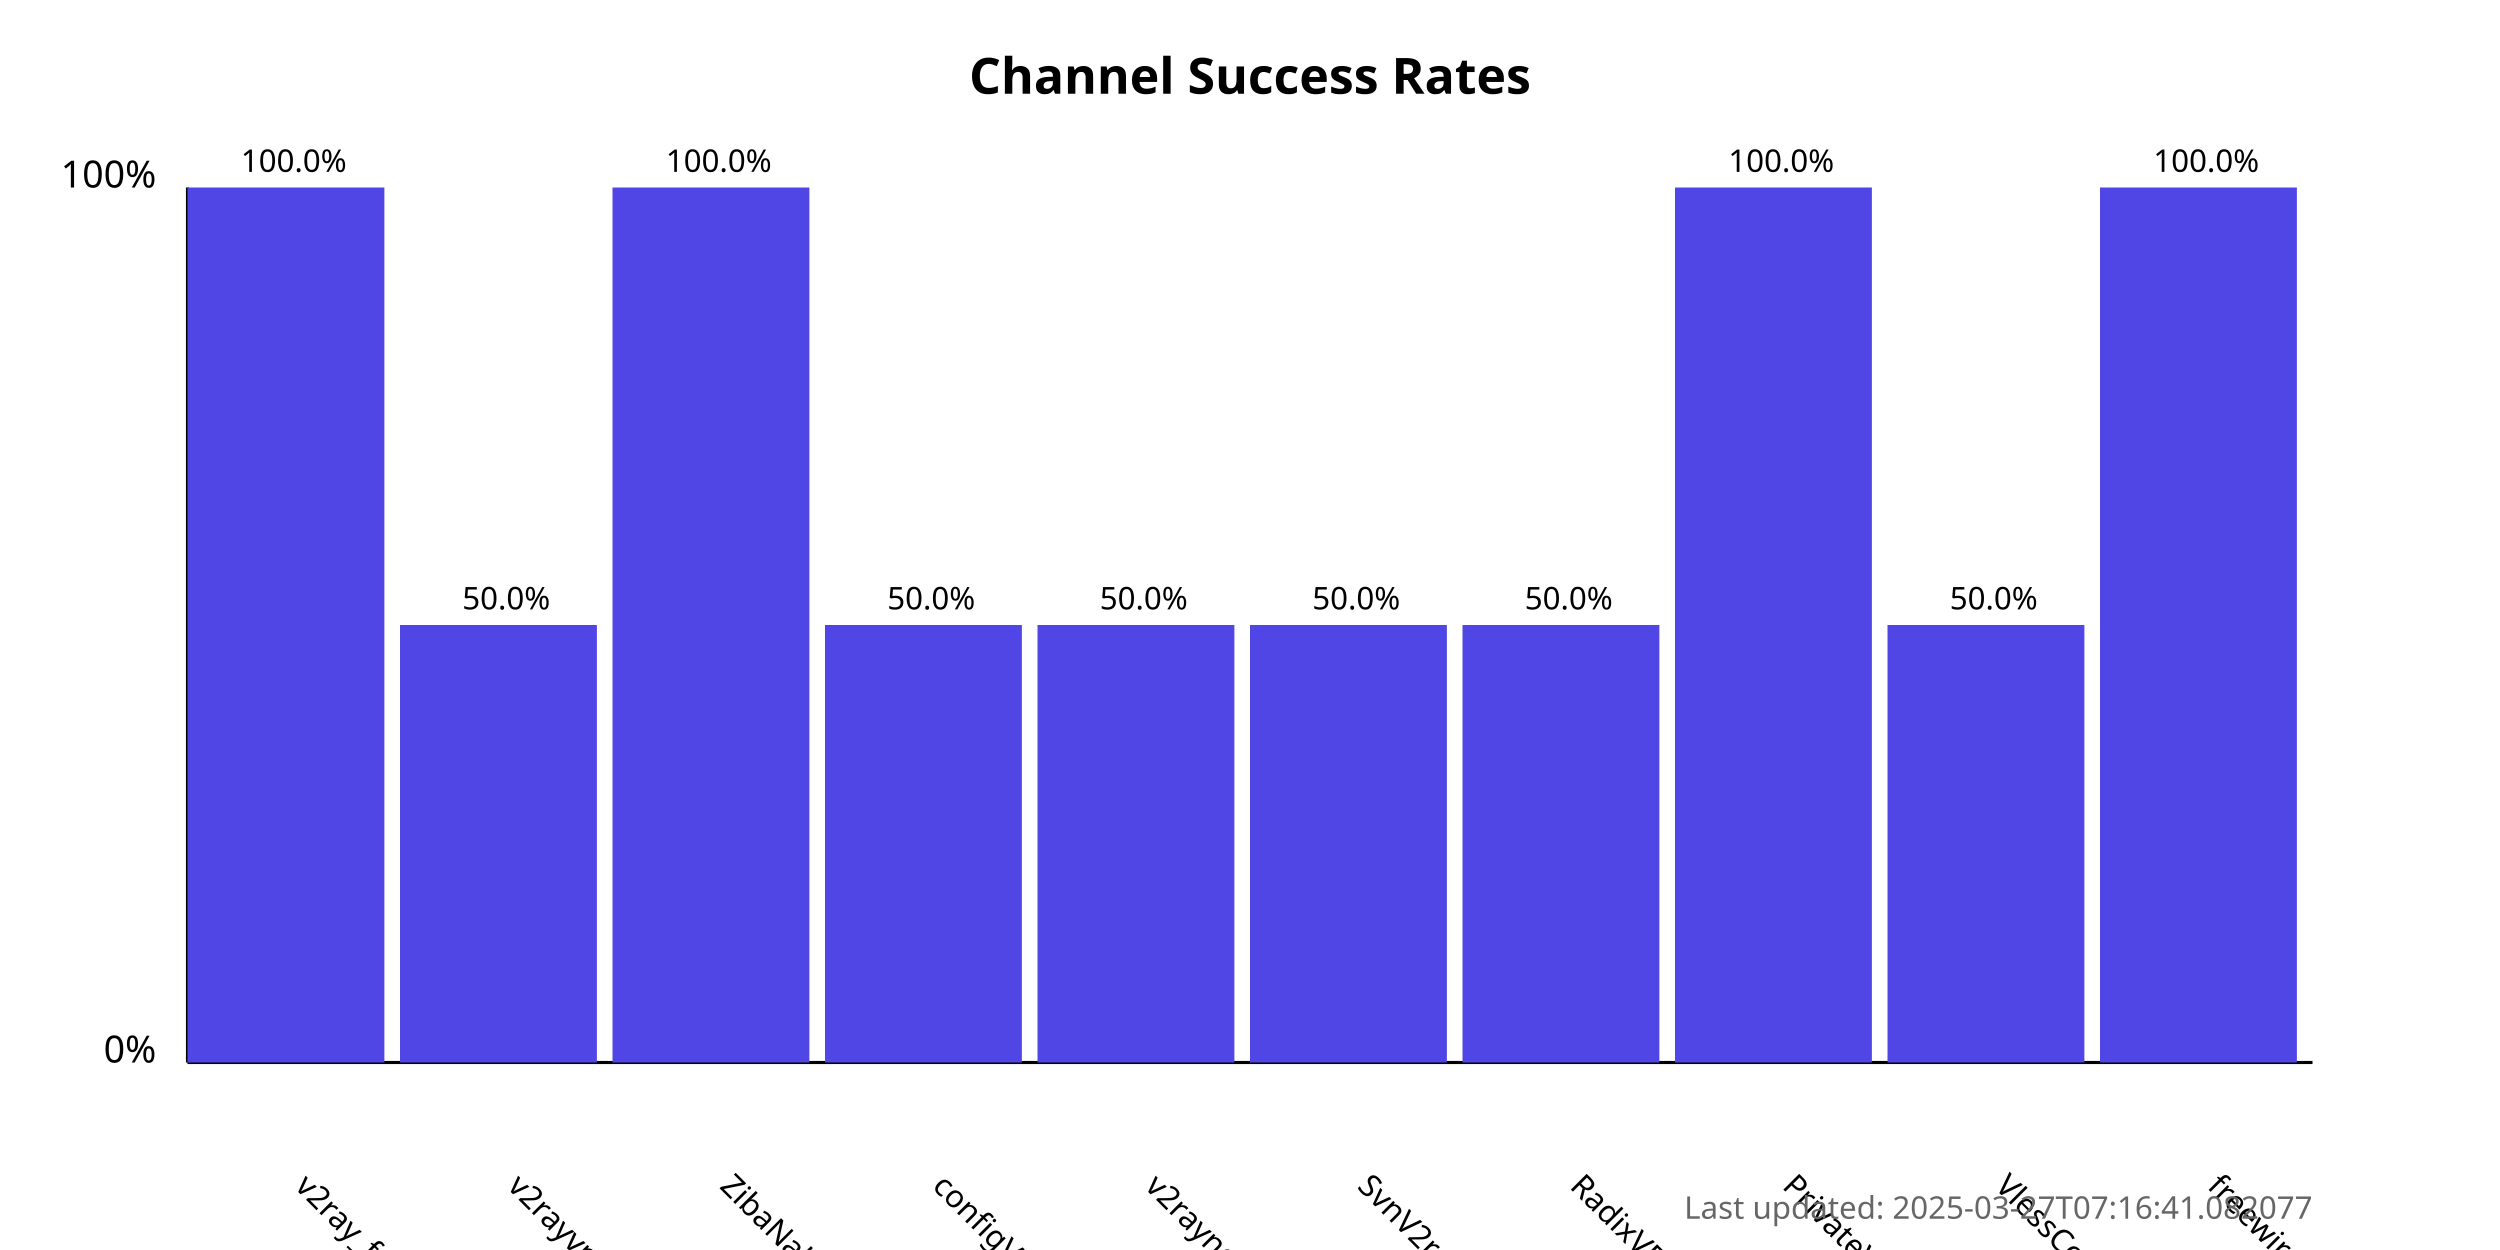
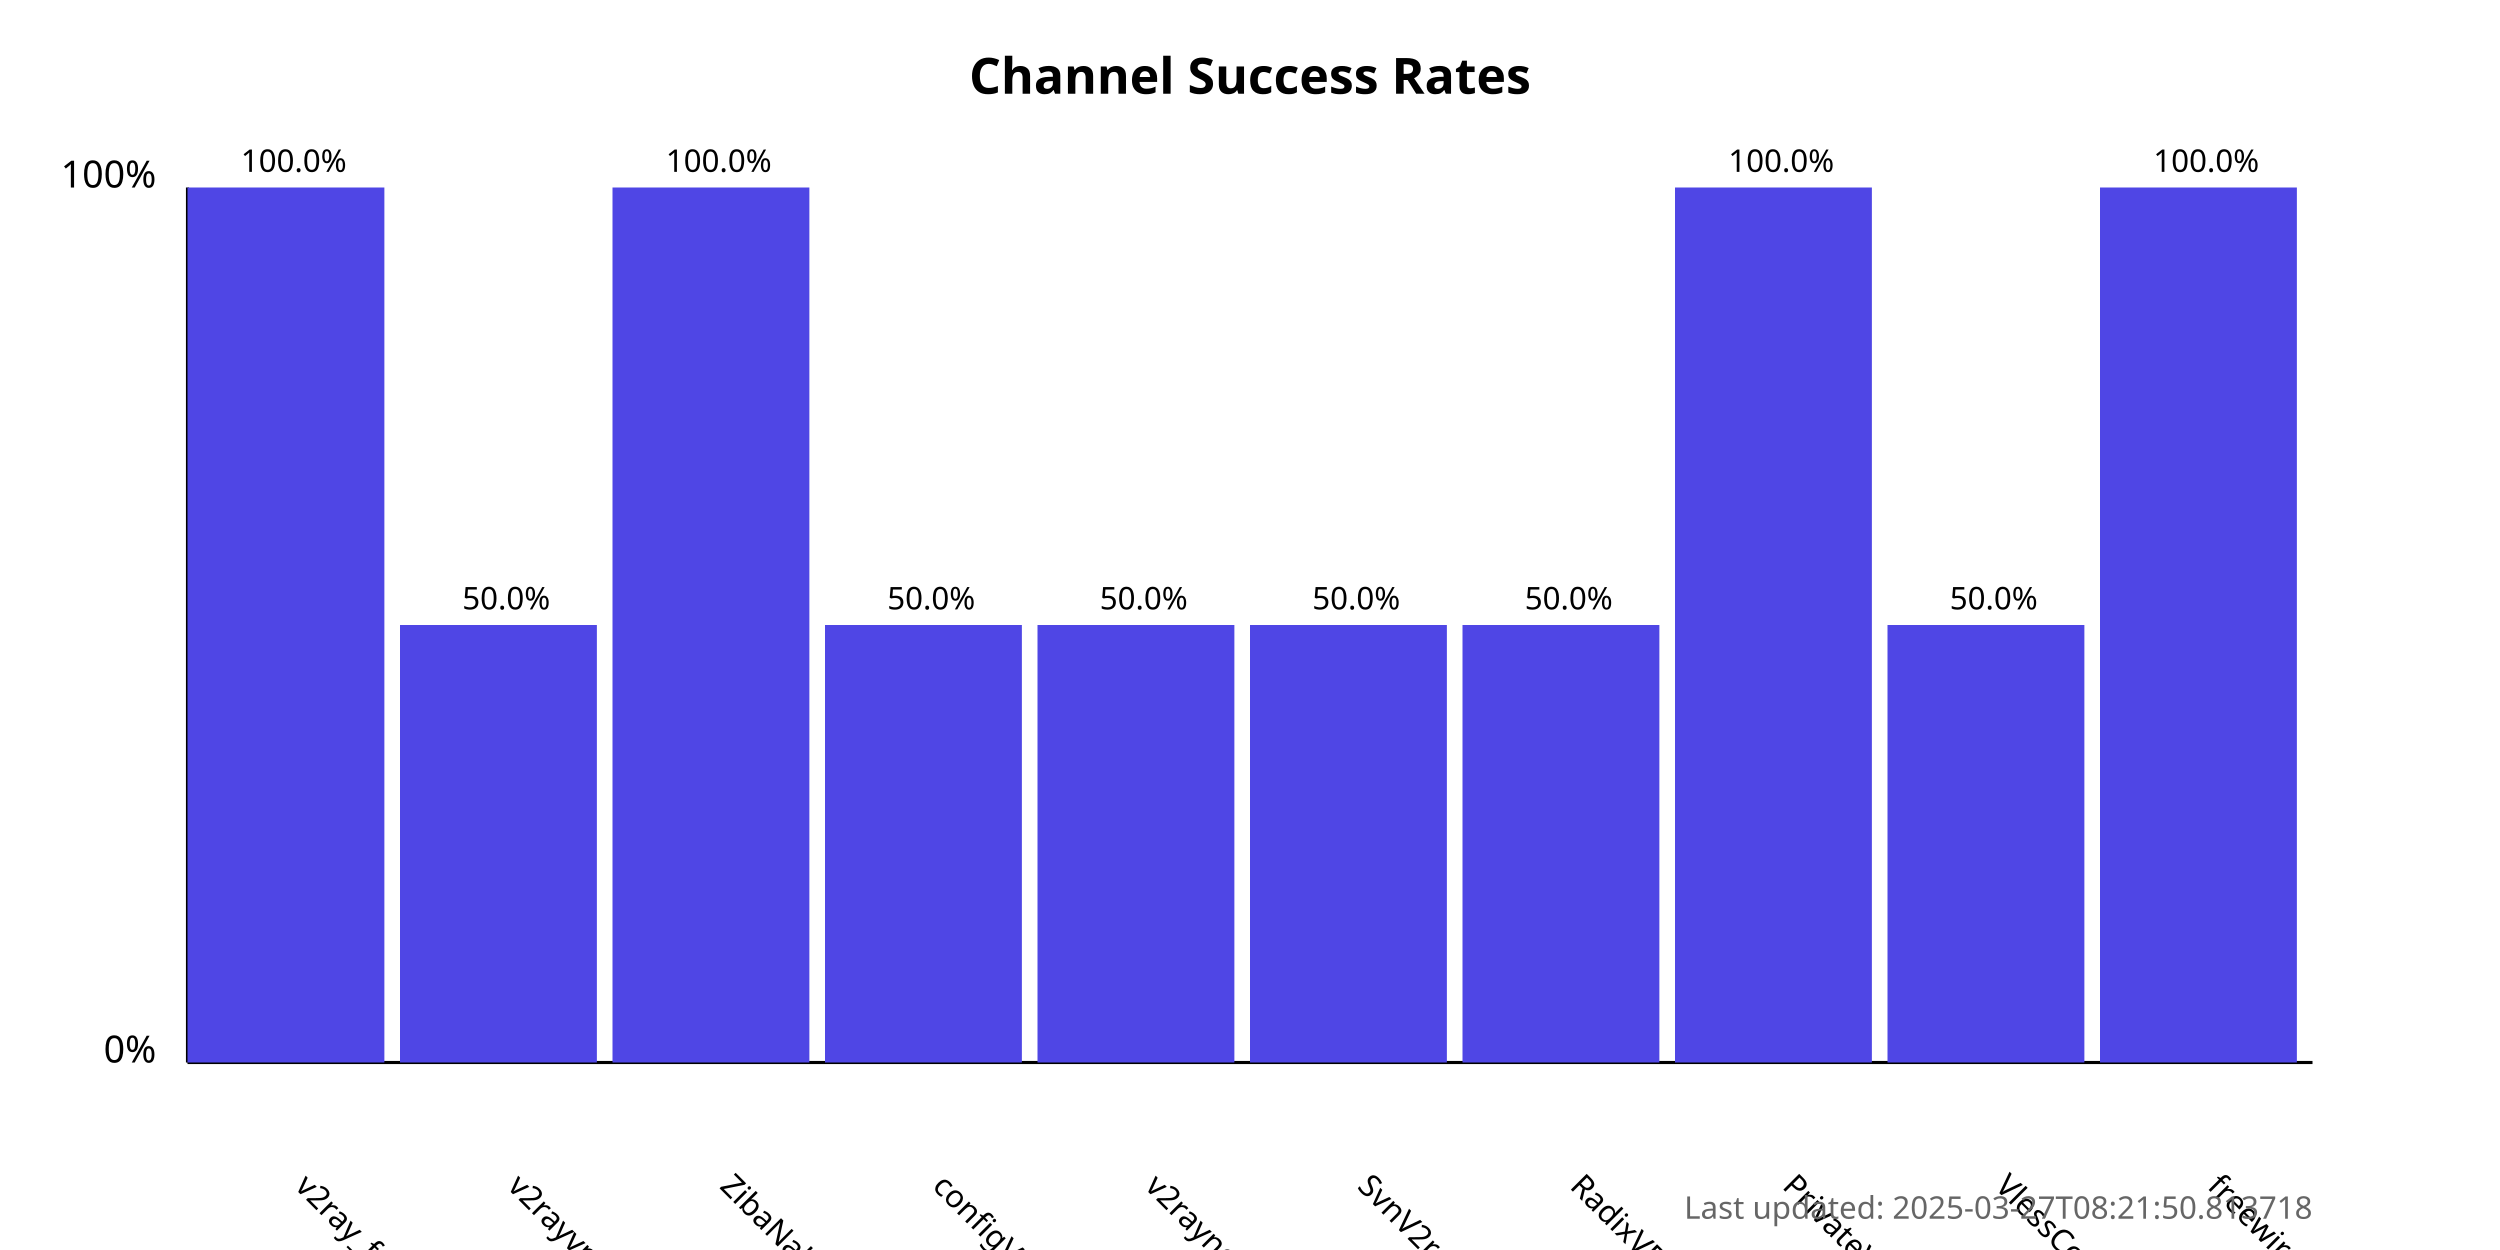
<svg xmlns="http://www.w3.org/2000/svg" width="800" height="400">
  <style>
            .chart-title { font: bold 16px sans-serif; }
            .axis-label { font: 12px sans-serif; }
            .tick-label { font: 10px sans-serif; }
            .bar { fill: #4f46e5; }
            .bar:hover { fill: #6366f1; }
            .timestamp { font: 10px sans-serif; fill: #666; }
        </style>
  <text x="400.0" y="30" text-anchor="middle" class="chart-title">
            Channel Success Rates
        </text>
  <line x1="60" y1="340" x2="60" y2="60" stroke="black" stroke-width="1" />
  <line x1="60" y1="340" x2="740" y2="340" stroke="black" stroke-width="1" />
  <text x="50" y="340" text-anchor="end" class="axis-label">0%</text>
  <text x="50" y="60" text-anchor="end" class="axis-label">100%</text>
  <g>
    <rect x="60" y="60.0" width="63.0" height="280.0" class="bar" />
    <text x="94.0" y="380" transform="rotate(45, 94.0, 380)" text-anchor="start" class="tick-label">
                v2ray_free_conf
            </text>
    <text x="94.0" y="55.0" text-anchor="middle" class="tick-label">
                100.0%
            </text>
  </g>
  <g>
    <rect x="128.0" y="200.0" width="63.0" height="140.0" class="bar" />
    <text x="162.0" y="380" transform="rotate(45, 162.0, 380)" text-anchor="start" class="tick-label">
                v2rayvpno
            </text>
    <text x="162.0" y="195.0" text-anchor="middle" class="tick-label">
                50.0%
            </text>
  </g>
  <g>
    <rect x="196.0" y="60.0" width="63.0" height="280.0" class="bar" />
    <text x="230.0" y="380" transform="rotate(45, 230.0, 380)" text-anchor="start" class="tick-label">
                ZibaNabz
            </text>
    <text x="230.0" y="55.0" text-anchor="middle" class="tick-label">
                100.0%
            </text>
  </g>
  <g>
    <rect x="264.0" y="200.0" width="63.0" height="140.0" class="bar" />
    <text x="298.0" y="380" transform="rotate(45, 298.0, 380)" text-anchor="start" class="tick-label">
                configV2rayForFree
            </text>
    <text x="298.0" y="195.0" text-anchor="middle" class="tick-label">
                50.0%
            </text>
  </g>
  <g>
    <rect x="332.0" y="200.0" width="63.0" height="140.0" class="bar" />
    <text x="366.0" y="380" transform="rotate(45, 366.0, 380)" text-anchor="start" class="tick-label">
                v2rayngvpn
            </text>
    <text x="366.0" y="195.0" text-anchor="middle" class="tick-label">
                50.0%
            </text>
  </g>
  <g>
    <rect x="400.0" y="200.0" width="63.0" height="140.0" class="bar" />
    <text x="434.0" y="380" transform="rotate(45, 434.0, 380)" text-anchor="start" class="tick-label">
                SvnV2ray
            </text>
    <text x="434.0" y="195.0" text-anchor="middle" class="tick-label">
                50.0%
            </text>
  </g>
  <g>
    <rect x="468.0" y="200.0" width="63.0" height="140.0" class="bar" />
    <text x="502.0" y="380" transform="rotate(45, 502.0, 380)" text-anchor="start" class="tick-label">
                RadixVPN
            </text>
    <text x="502.0" y="195.0" text-anchor="middle" class="tick-label">
                50.0%
            </text>
  </g>
  <g>
    <rect x="536.0" y="60.0" width="63.0" height="280.0" class="bar" />
    <text x="570.0" y="380" transform="rotate(45, 570.0, 380)" text-anchor="start" class="tick-label">
                PrivateVPNs
            </text>
    <text x="570.0" y="55.0" text-anchor="middle" class="tick-label">
                100.0%
            </text>
  </g>
  <g>
    <rect x="604.0" y="200.0" width="63.0" height="140.0" class="bar" />
    <text x="638.0" y="380" transform="rotate(45, 638.0, 380)" text-anchor="start" class="tick-label">
                VlessConfig
            </text>
    <text x="638.0" y="195.0" text-anchor="middle" class="tick-label">
                50.0%
            </text>
  </g>
  <g>
    <rect x="672.0" y="60.0" width="63.0" height="280.0" class="bar" />
    <text x="706.0" y="380" transform="rotate(45, 706.0, 380)" text-anchor="start" class="tick-label">
                freewireguard
            </text>
    <text x="706.0" y="55.0" text-anchor="middle" class="tick-label">
                100.0%
            </text>
  </g>
  <text x="740" y="390" text-anchor="end" class="timestamp">
-             Last updated: 2025-03-27T07:16:41.082077
+             Last updated: 2025-03-27T08:21:50.813718
        </text>
</svg>
